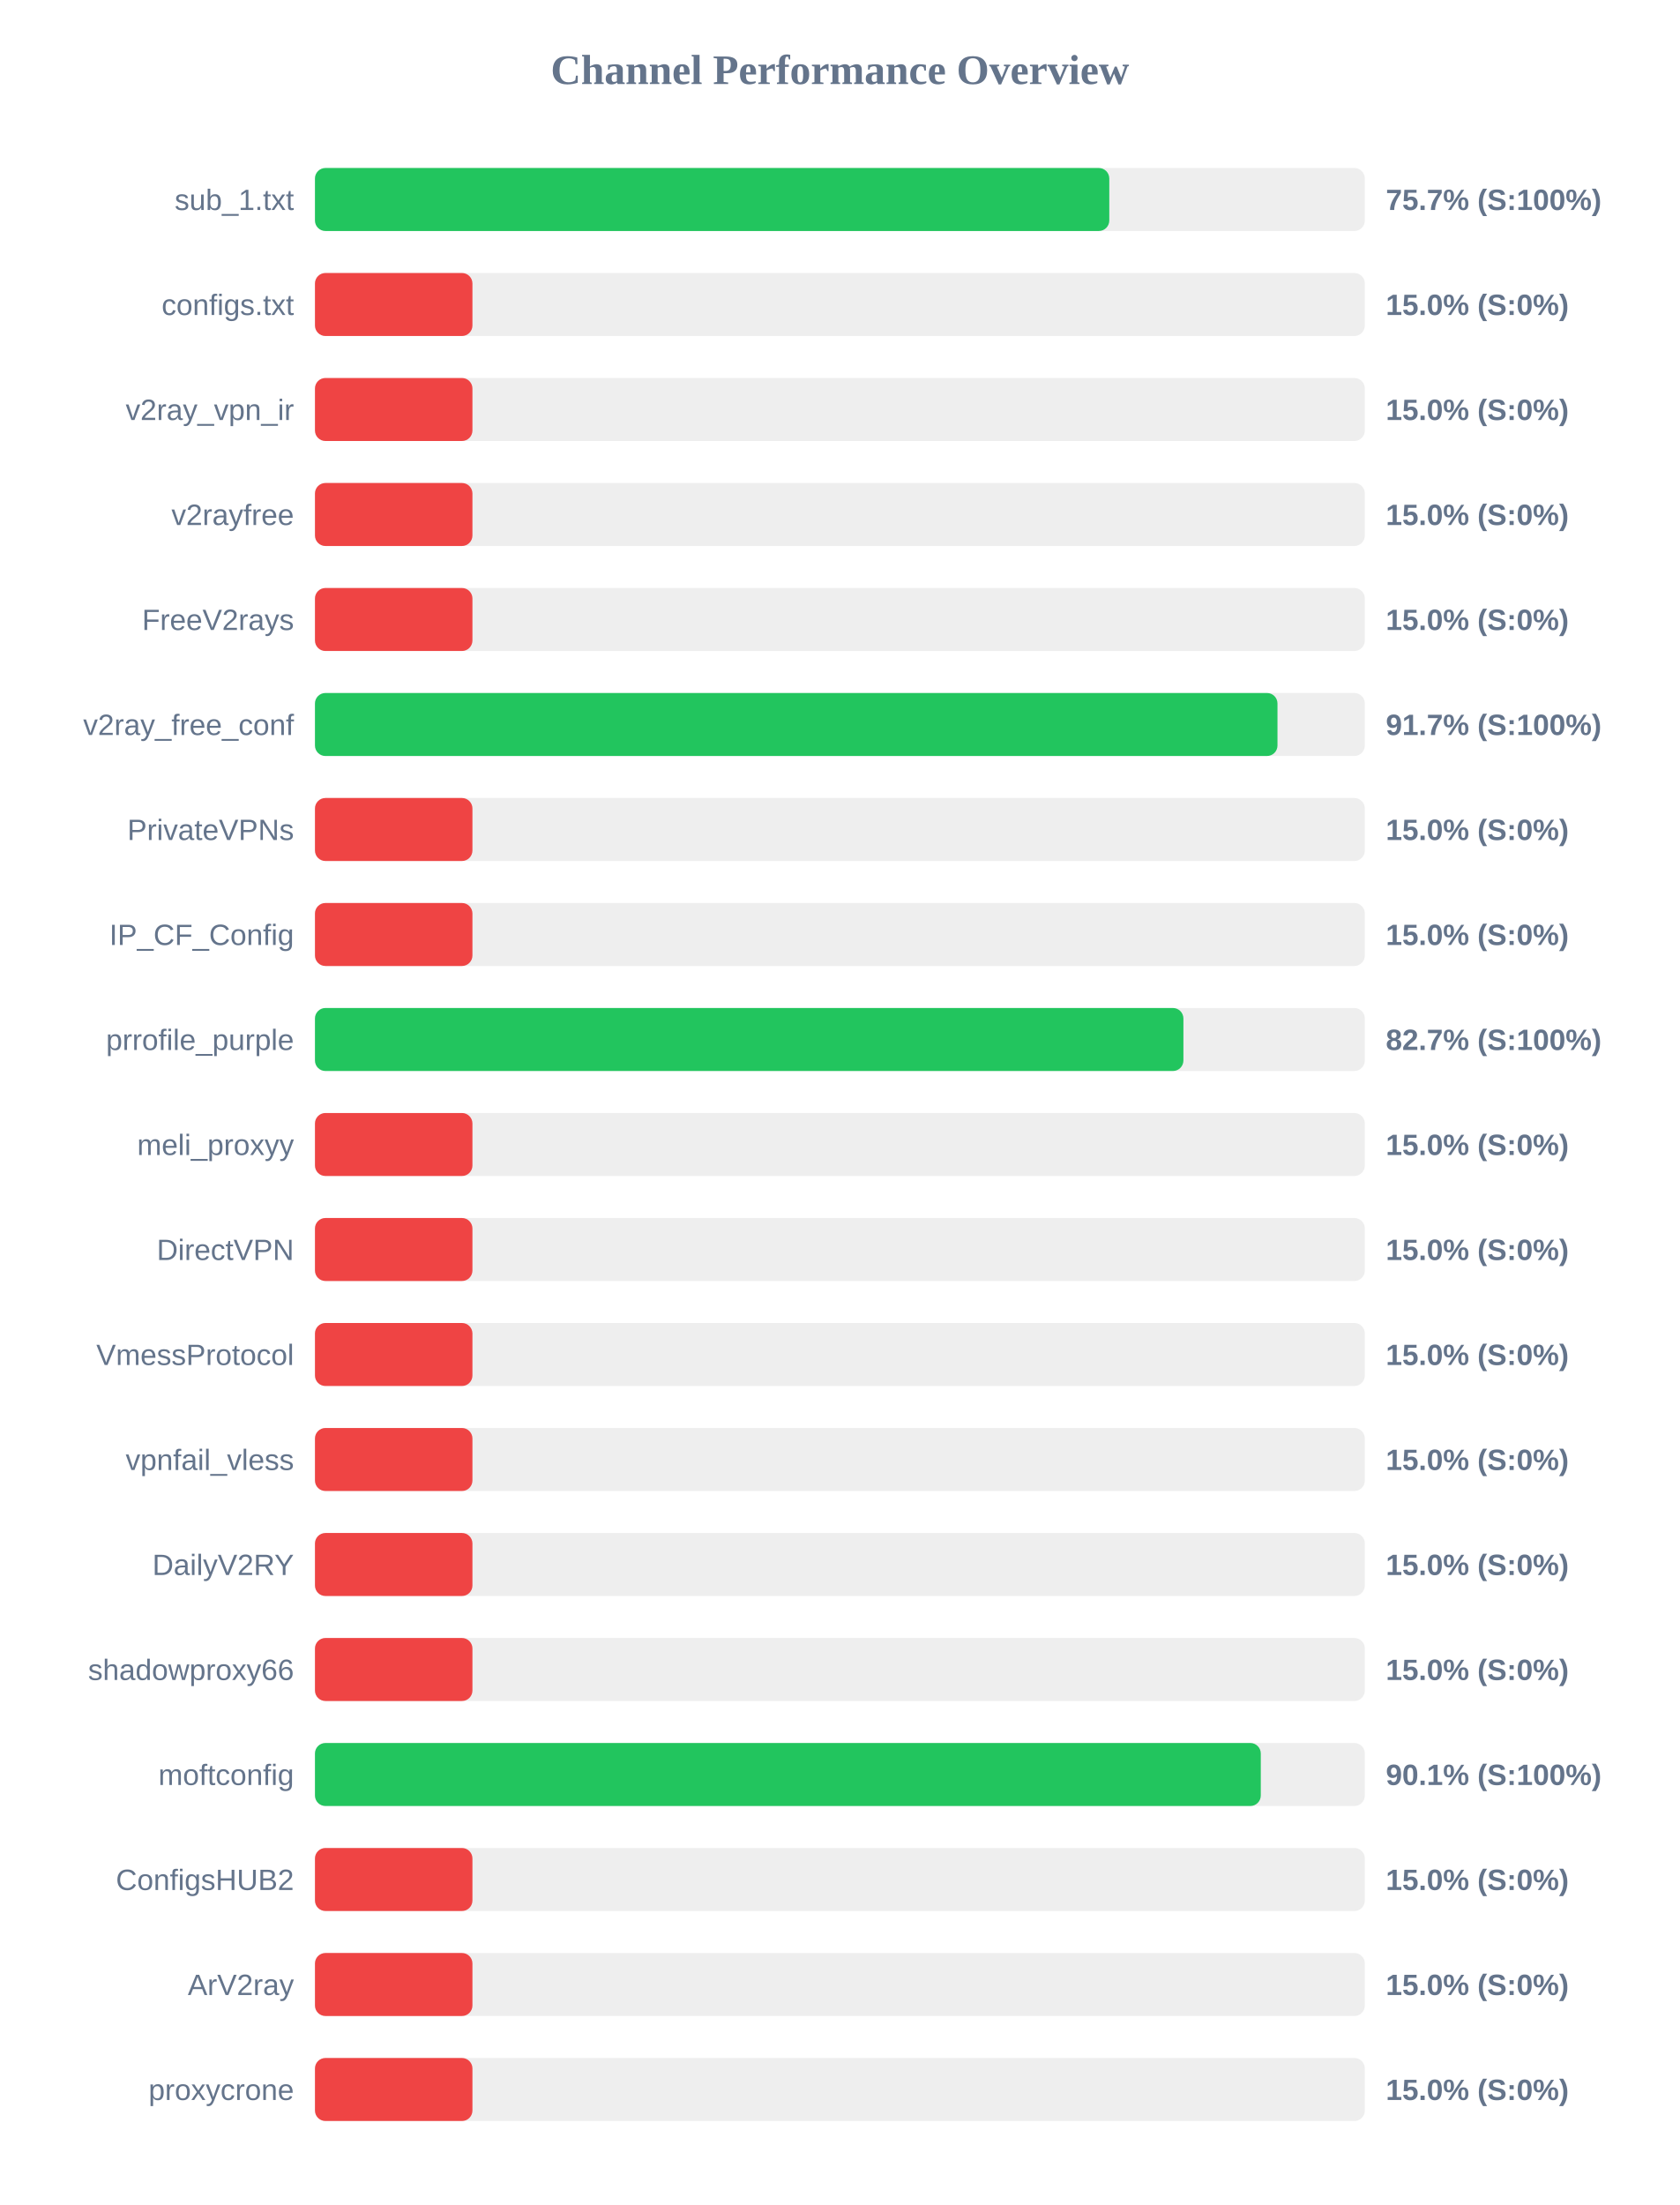
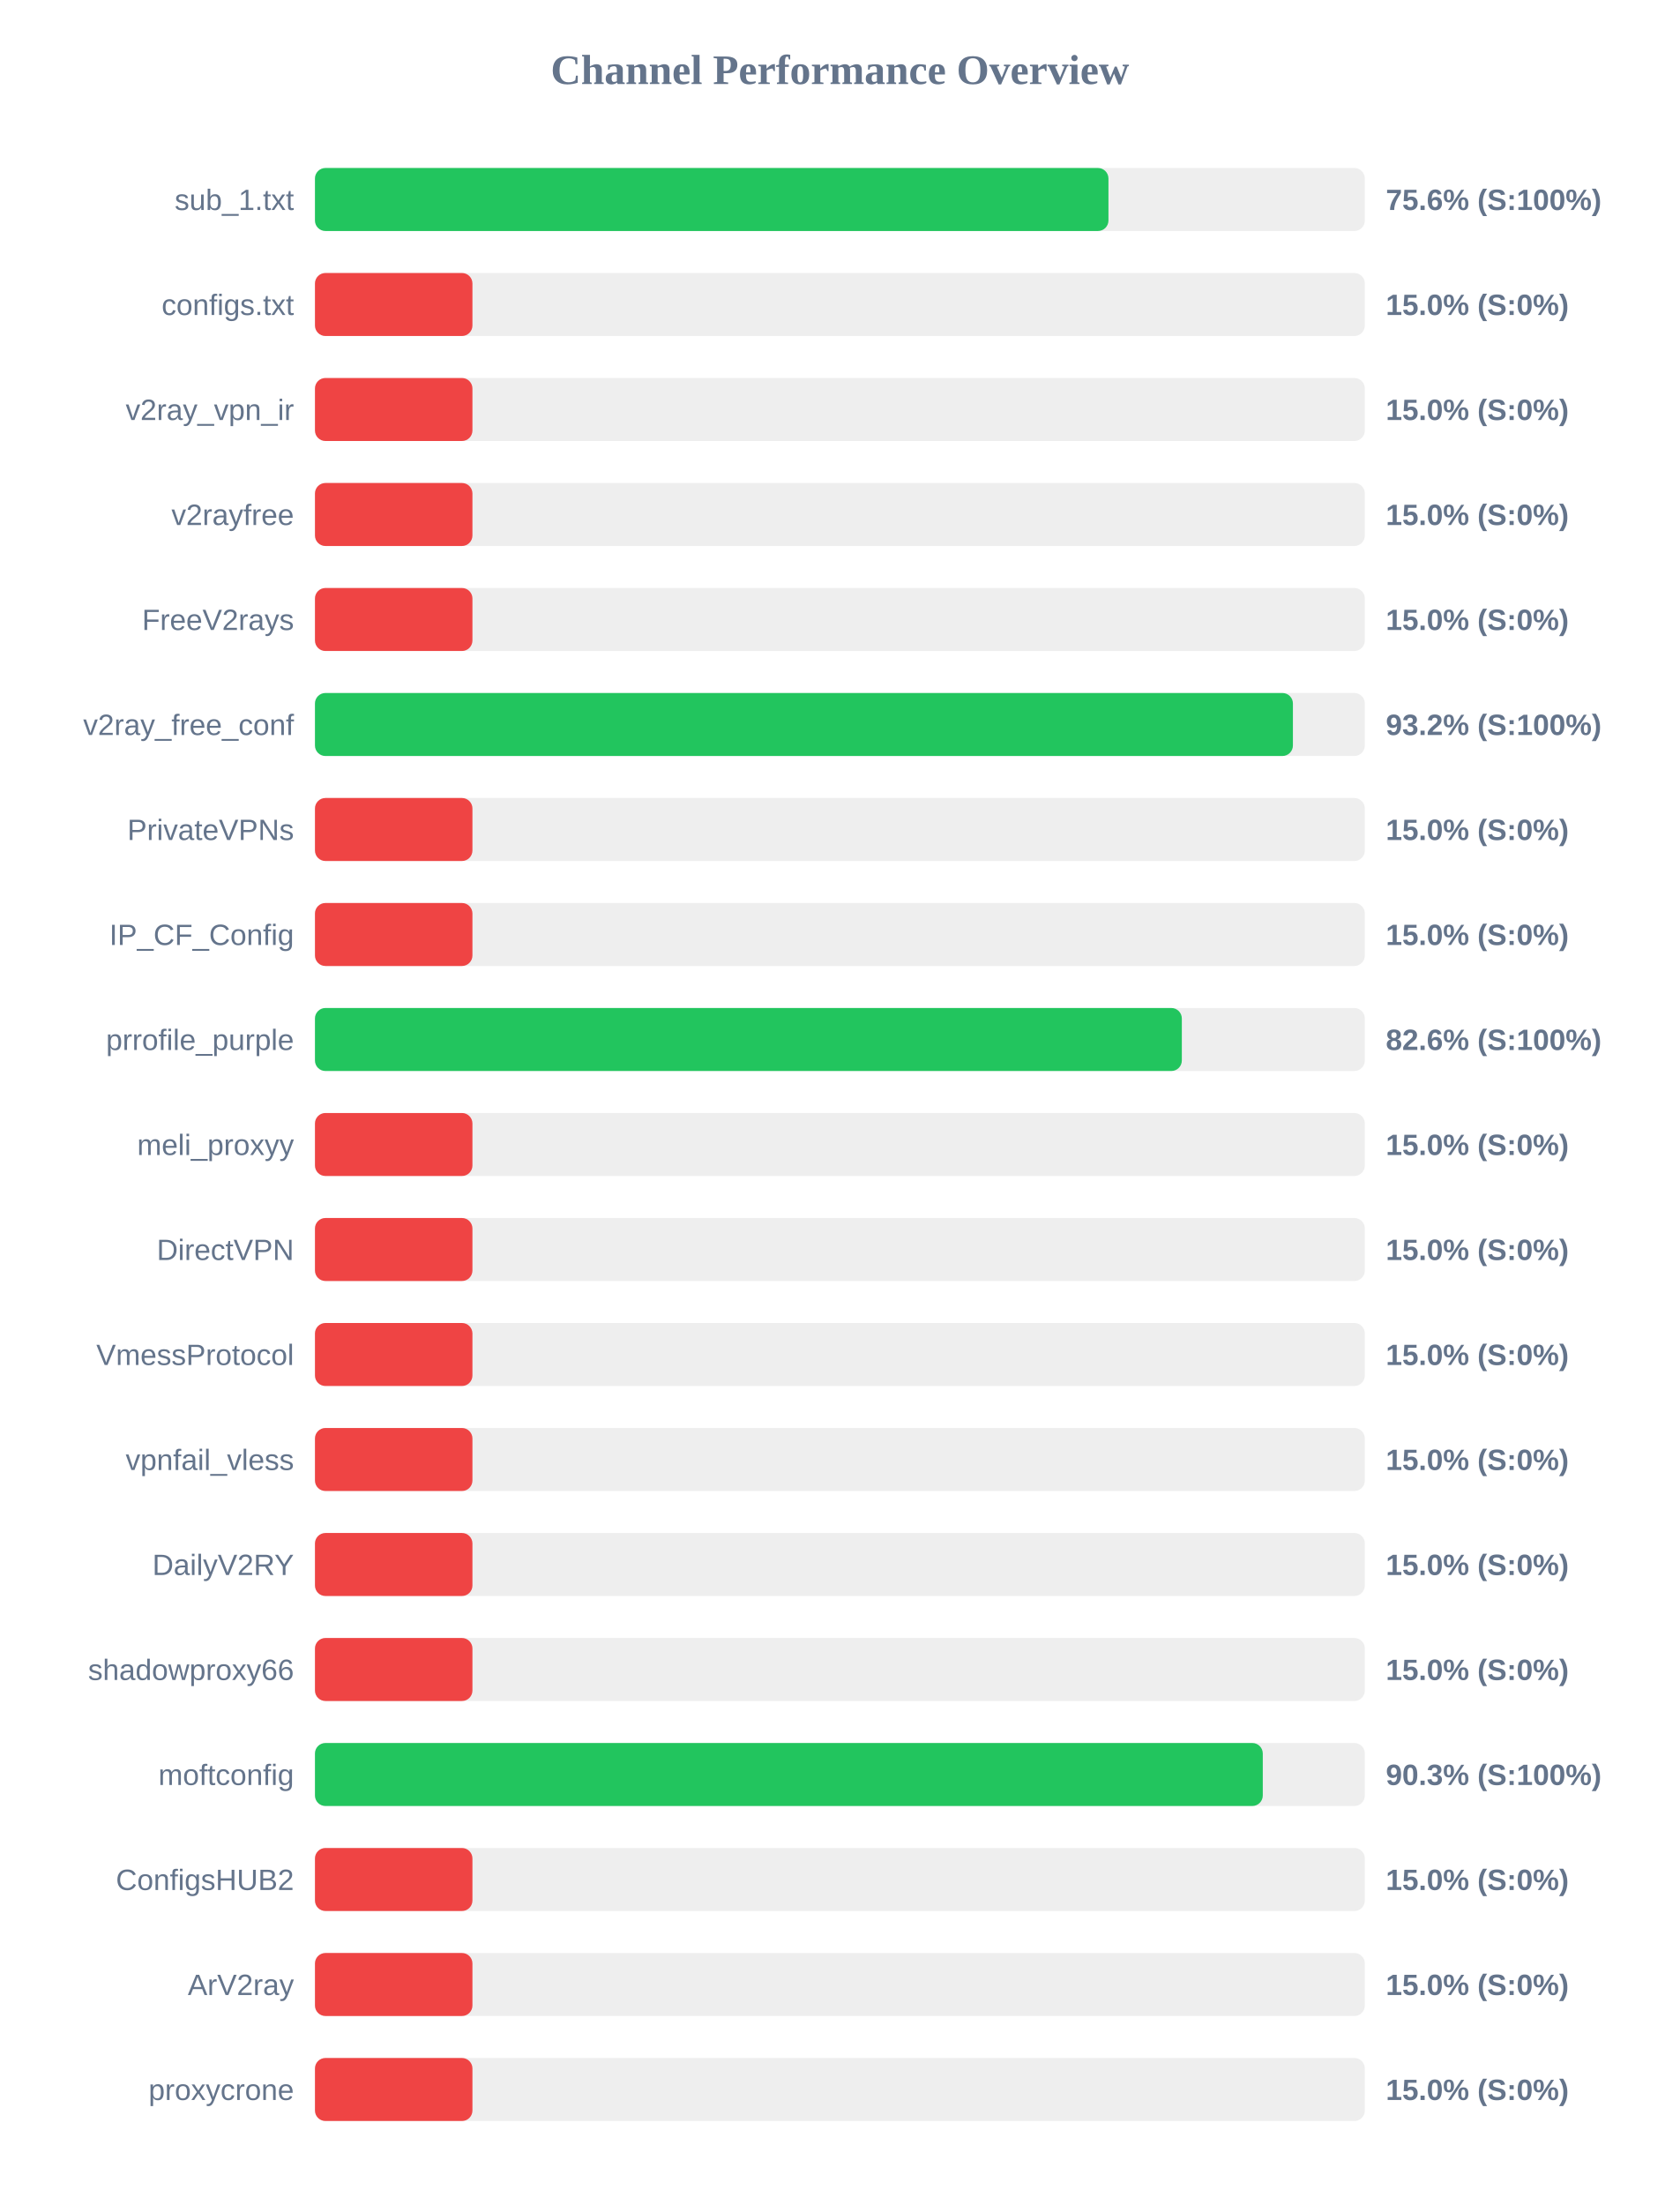
<svg xmlns="http://www.w3.org/2000/svg" width="800" height="1050" version="1.1">
  <style>
        .row { font: 14px Arial; fill: #64748b; }
        .score { font: bold 14px Arial; fill: #64748b; }
    </style>
  <text x="400" y="40" text-anchor="middle" font-size="20px" font-weight="bold" fill="#64748b">Channel Performance Overview</text>
  <rect x="150" y="80" width="500" height="30" fill="#eee" rx="5" />
-   <rect x="150" y="80" width="378.3" height="30" fill="#22c55e" rx="5" />
+   <rect x="150" y="80" width="377.9" height="30" fill="#22c55e" rx="5" />
  <text x="140" y="100" text-anchor="end" class="row">sub_1.txt</text>
-   <text x="660" y="100" text-anchor="start" class="score">75.7% (S:100%)</text>
+   <text x="660" y="100" text-anchor="start" class="score">75.6% (S:100%)</text>
  <rect x="150" y="130" width="500" height="30" fill="#eee" rx="5" />
  <rect x="150" y="130" width="75.0" height="30" fill="#ef4444" rx="5" />
  <text x="140" y="150" text-anchor="end" class="row">configs.txt</text>
  <text x="660" y="150" text-anchor="start" class="score">15.0% (S:0%)</text>
  <rect x="150" y="180" width="500" height="30" fill="#eee" rx="5" />
  <rect x="150" y="180" width="75.0" height="30" fill="#ef4444" rx="5" />
  <text x="140" y="200" text-anchor="end" class="row">v2ray_vpn_ir</text>
  <text x="660" y="200" text-anchor="start" class="score">15.0% (S:0%)</text>
  <rect x="150" y="230" width="500" height="30" fill="#eee" rx="5" />
  <rect x="150" y="230" width="75.0" height="30" fill="#ef4444" rx="5" />
  <text x="140" y="250" text-anchor="end" class="row">v2rayfree</text>
  <text x="660" y="250" text-anchor="start" class="score">15.0% (S:0%)</text>
  <rect x="150" y="280" width="500" height="30" fill="#eee" rx="5" />
  <rect x="150" y="280" width="75.0" height="30" fill="#ef4444" rx="5" />
  <text x="140" y="300" text-anchor="end" class="row">FreeV2rays</text>
  <text x="660" y="300" text-anchor="start" class="score">15.0% (S:0%)</text>
  <rect x="150" y="330" width="500" height="30" fill="#eee" rx="5" />
-   <rect x="150" y="330" width="458.4" height="30" fill="#22c55e" rx="5" />
+   <rect x="150" y="330" width="465.75" height="30" fill="#22c55e" rx="5" />
  <text x="140" y="350" text-anchor="end" class="row">v2ray_free_conf</text>
-   <text x="660" y="350" text-anchor="start" class="score">91.7% (S:100%)</text>
+   <text x="660" y="350" text-anchor="start" class="score">93.2% (S:100%)</text>
  <rect x="150" y="380" width="500" height="30" fill="#eee" rx="5" />
  <rect x="150" y="380" width="75.0" height="30" fill="#ef4444" rx="5" />
  <text x="140" y="400" text-anchor="end" class="row">PrivateVPNs</text>
  <text x="660" y="400" text-anchor="start" class="score">15.0% (S:0%)</text>
  <rect x="150" y="430" width="500" height="30" fill="#eee" rx="5" />
  <rect x="150" y="430" width="75.0" height="30" fill="#ef4444" rx="5" />
  <text x="140" y="450" text-anchor="end" class="row">IP_CF_Config</text>
  <text x="660" y="450" text-anchor="start" class="score">15.0% (S:0%)</text>
  <rect x="150" y="480" width="500" height="30" fill="#eee" rx="5" />
-   <rect x="150" y="480" width="413.6" height="30" fill="#22c55e" rx="5" />
+   <rect x="150" y="480" width="412.85" height="30" fill="#22c55e" rx="5" />
  <text x="140" y="500" text-anchor="end" class="row">prrofile_purple</text>
-   <text x="660" y="500" text-anchor="start" class="score">82.7% (S:100%)</text>
+   <text x="660" y="500" text-anchor="start" class="score">82.6% (S:100%)</text>
  <rect x="150" y="530" width="500" height="30" fill="#eee" rx="5" />
  <rect x="150" y="530" width="75.0" height="30" fill="#ef4444" rx="5" />
  <text x="140" y="550" text-anchor="end" class="row">meli_proxyy</text>
  <text x="660" y="550" text-anchor="start" class="score">15.0% (S:0%)</text>
  <rect x="150" y="580" width="500" height="30" fill="#eee" rx="5" />
  <rect x="150" y="580" width="75.0" height="30" fill="#ef4444" rx="5" />
  <text x="140" y="600" text-anchor="end" class="row">DirectVPN</text>
  <text x="660" y="600" text-anchor="start" class="score">15.0% (S:0%)</text>
  <rect x="150" y="630" width="500" height="30" fill="#eee" rx="5" />
  <rect x="150" y="630" width="75.0" height="30" fill="#ef4444" rx="5" />
  <text x="140" y="650" text-anchor="end" class="row">VmessProtocol</text>
  <text x="660" y="650" text-anchor="start" class="score">15.0% (S:0%)</text>
  <rect x="150" y="680" width="500" height="30" fill="#eee" rx="5" />
  <rect x="150" y="680" width="75.0" height="30" fill="#ef4444" rx="5" />
  <text x="140" y="700" text-anchor="end" class="row">vpnfail_vless</text>
  <text x="660" y="700" text-anchor="start" class="score">15.0% (S:0%)</text>
  <rect x="150" y="730" width="500" height="30" fill="#eee" rx="5" />
  <rect x="150" y="730" width="75.0" height="30" fill="#ef4444" rx="5" />
  <text x="140" y="750" text-anchor="end" class="row">DailyV2RY</text>
  <text x="660" y="750" text-anchor="start" class="score">15.0% (S:0%)</text>
  <rect x="150" y="780" width="500" height="30" fill="#eee" rx="5" />
  <rect x="150" y="780" width="75.0" height="30" fill="#ef4444" rx="5" />
  <text x="140" y="800" text-anchor="end" class="row">shadowproxy66</text>
  <text x="660" y="800" text-anchor="start" class="score">15.0% (S:0%)</text>
  <rect x="150" y="830" width="500" height="30" fill="#eee" rx="5" />
-   <rect x="150" y="830" width="450.45" height="30" fill="#22c55e" rx="5" />
+   <rect x="150" y="830" width="451.4" height="30" fill="#22c55e" rx="5" />
  <text x="140" y="850" text-anchor="end" class="row">moftconfig</text>
-   <text x="660" y="850" text-anchor="start" class="score">90.1% (S:100%)</text>
+   <text x="660" y="850" text-anchor="start" class="score">90.3% (S:100%)</text>
  <rect x="150" y="880" width="500" height="30" fill="#eee" rx="5" />
  <rect x="150" y="880" width="75.0" height="30" fill="#ef4444" rx="5" />
  <text x="140" y="900" text-anchor="end" class="row">ConfigsHUB2</text>
  <text x="660" y="900" text-anchor="start" class="score">15.0% (S:0%)</text>
  <rect x="150" y="930" width="500" height="30" fill="#eee" rx="5" />
  <rect x="150" y="930" width="75.0" height="30" fill="#ef4444" rx="5" />
  <text x="140" y="950" text-anchor="end" class="row">ArV2ray</text>
  <text x="660" y="950" text-anchor="start" class="score">15.0% (S:0%)</text>
  <rect x="150" y="980" width="500" height="30" fill="#eee" rx="5" />
  <rect x="150" y="980" width="75.0" height="30" fill="#ef4444" rx="5" />
  <text x="140" y="1000" text-anchor="end" class="row">proxycrone</text>
  <text x="660" y="1000" text-anchor="start" class="score">15.0% (S:0%)</text>
</svg>
